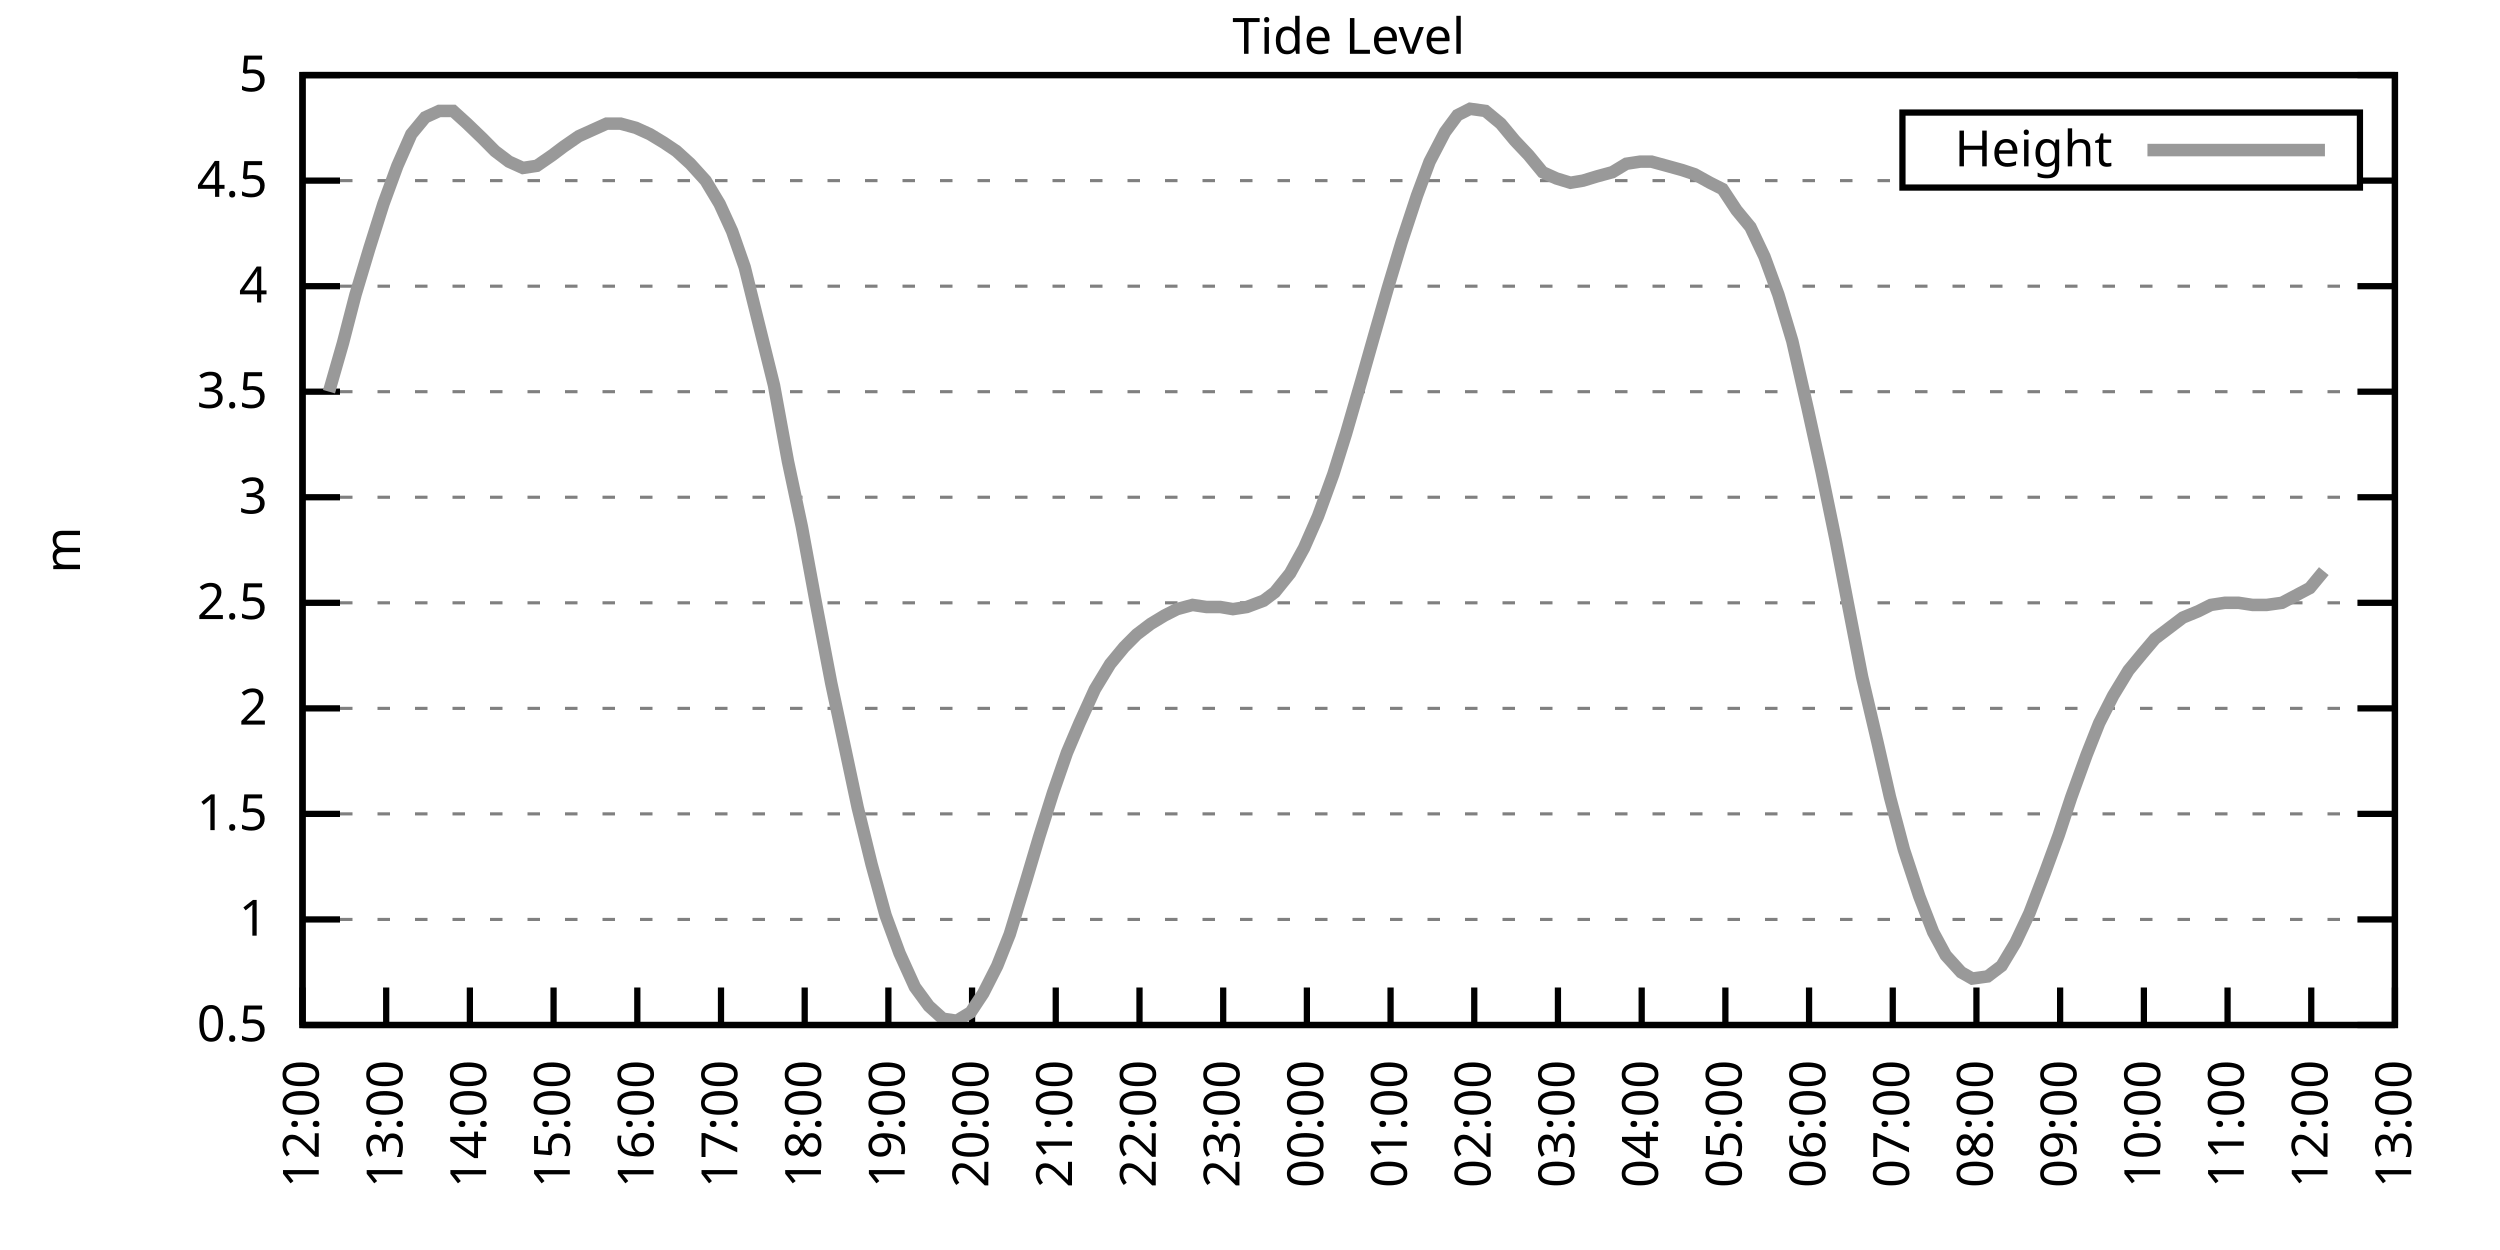
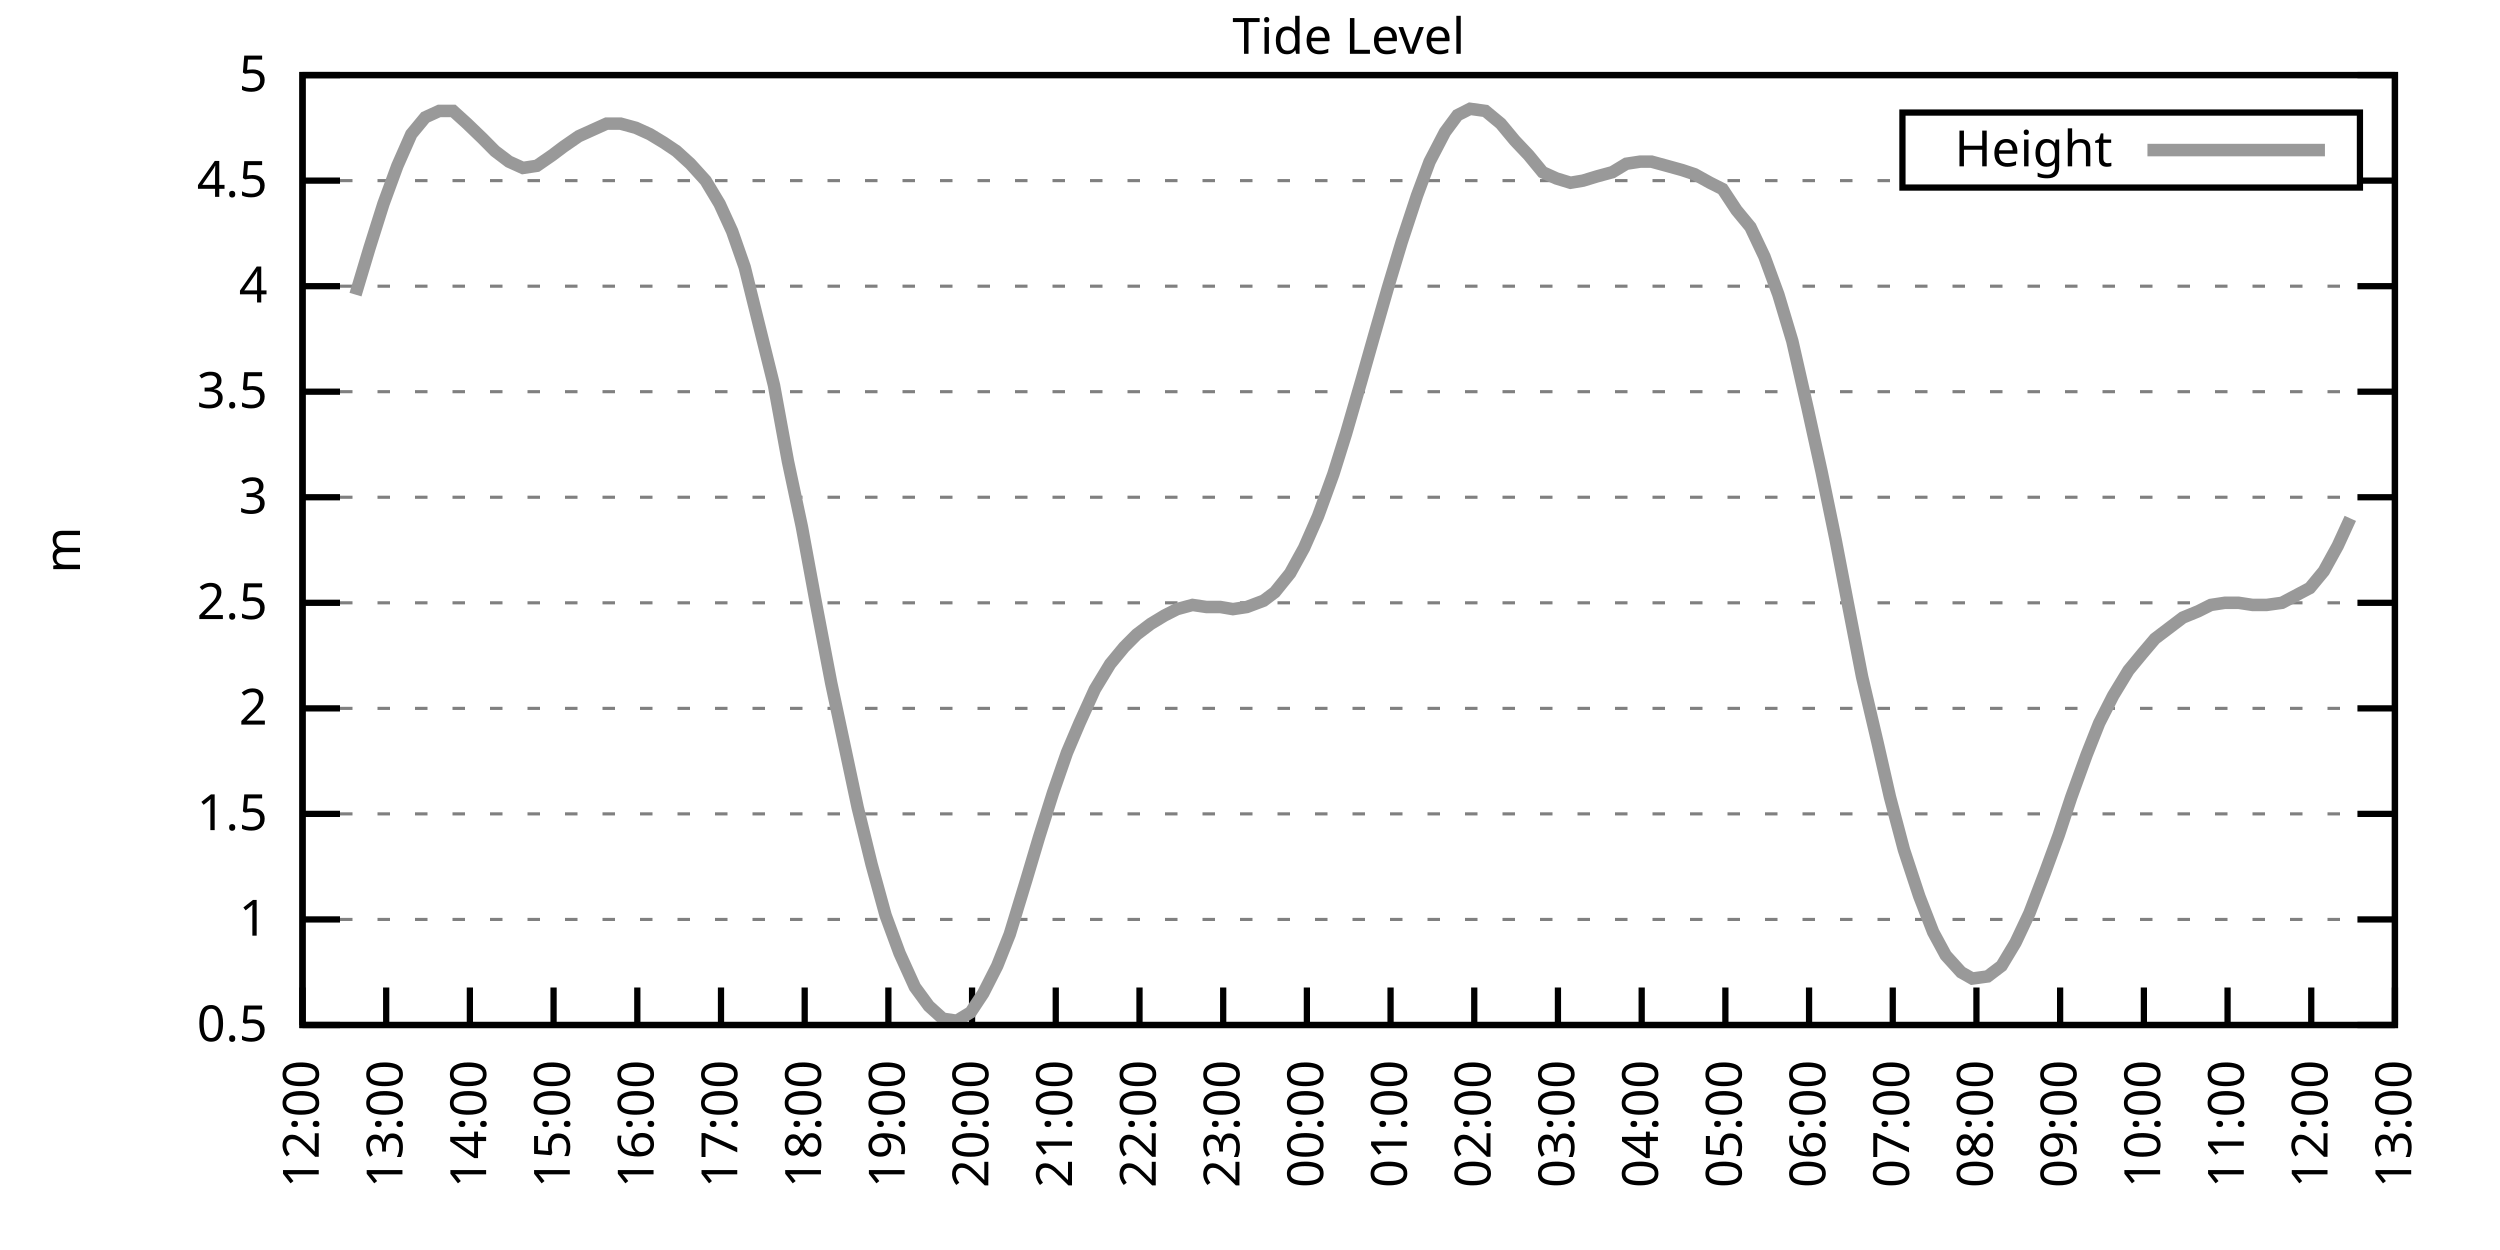
<svg xmlns="http://www.w3.org/2000/svg" xmlns:xlink="http://www.w3.org/1999/xlink" width="400" height="200" viewBox="0 0 400 200">
  <g id="gnuplot_canvas">
    <rect x="0" y="0" width="400" height="200" fill="none" />
    <defs>
      <circle id="gpDot" r="0.5" stroke-width="0.5" stroke="currentColor" />
      <path id="gpPt0" stroke-width="0.333" stroke="currentColor" d="M-1,0 h2 M0,-1 v2" />
      <path id="gpPt1" stroke-width="0.333" stroke="currentColor" d="M-1,-1 L1,1 M1,-1 L-1,1" />
      <path id="gpPt2" stroke-width="0.333" stroke="currentColor" d="M-1,0 L1,0 M0,-1 L0,1 M-1,-1 L1,1 M-1,1 L1,-1" />
      <rect id="gpPt3" stroke-width="0.333" stroke="currentColor" x="-1" y="-1" width="2" height="2" />
      <rect id="gpPt4" stroke-width="0.333" stroke="currentColor" fill="currentColor" x="-1" y="-1" width="2" height="2" />
      <circle id="gpPt5" stroke-width="0.333" stroke="currentColor" cx="0" cy="0" r="1" />
      <use xlink:href="#gpPt5" id="gpPt6" fill="currentColor" stroke="none" />
      <path id="gpPt7" stroke-width="0.333" stroke="currentColor" d="M0,-1.33 L-1.33,0.67 L1.33,0.67 z" />
      <use xlink:href="#gpPt7" id="gpPt8" fill="currentColor" stroke="none" />
      <use xlink:href="#gpPt7" id="gpPt9" stroke="currentColor" transform="rotate(180)" />
      <use xlink:href="#gpPt9" id="gpPt10" fill="currentColor" stroke="none" />
      <use xlink:href="#gpPt3" id="gpPt11" stroke="currentColor" transform="rotate(45)" />
      <use xlink:href="#gpPt11" id="gpPt12" fill="currentColor" stroke="none" />
      <path id="gpPt13" stroke-width="0.333" stroke="currentColor" d="M0,1.330 L1.265,0.411 L0.782,-1.067 L-0.782,-1.076 L-1.265,0.411 z" />
      <use xlink:href="#gpPt13" id="gpPt14" fill="currentColor" stroke="none" />
      <filter id="textbox" filterUnits="objectBoundingBox" x="0" y="0" height="1" width="1">
        <feFlood flood-color="white" flood-opacity="1" result="bgnd" />
        <feComposite in="SourceGraphic" in2="bgnd" operator="atop" />
      </filter>
      <filter id="greybox" filterUnits="objectBoundingBox" x="0" y="0" height="1" width="1">
        <feFlood flood-color="lightgrey" flood-opacity="1" result="grey" />
        <feComposite in="SourceGraphic" in2="grey" operator="atop" />
      </filter>
    </defs>
    <g fill="none" color="white" stroke="currentColor" stroke-width="1.00" stroke-linecap="butt" stroke-linejoin="miter">
</g>
    <g fill="none" color="black" stroke="currentColor" stroke-width="1.00" stroke-linecap="butt" stroke-linejoin="miter">
      <g stroke="none" shape-rendering="crispEdges">
        <polygon fill="rgb(255, 255, 255)" points="48.40,164.00 383.18,164.00 383.18,12.02 48.40,12.02 " />
      </g>
    </g>
    <g fill="none" color="black" stroke="currentColor" stroke-width="1.00" stroke-linecap="butt" stroke-linejoin="miter">
</g>
    <g fill="none" color="black" stroke="black" stroke-width="0.50" stroke-linecap="butt" stroke-linejoin="miter">
</g>
    <g fill="none" color="gray" stroke="currentColor" stroke-width="0.50" stroke-linecap="butt" stroke-linejoin="miter">
      <path stroke="gray" stroke-dasharray="2,4" class="gridline" d="M48.40,164.00 L383.19,164.00  " />
    </g>
    <g fill="none" color="gray" stroke="gray" stroke-width="1.00" stroke-linecap="butt" stroke-linejoin="miter">
</g>
    <g fill="none" color="black" stroke="currentColor" stroke-width="1.00" stroke-linecap="butt" stroke-linejoin="miter">
      <path stroke="black" d="M48.40,164.00 L54.40,164.00 M383.19,164.00 L377.19,164.00  " />
      <g transform="translate(42.80,166.60)" stroke="none" fill="black" font-family="Sans" font-size="8.00" text-anchor="end">
        <text>
          <tspan font-family="Sans"> 0.5</tspan>
        </text>
      </g>
    </g>
    <g fill="none" color="black" stroke="currentColor" stroke-width="1.00" stroke-linecap="butt" stroke-linejoin="miter">
</g>
    <g fill="none" color="black" stroke="black" stroke-width="0.50" stroke-linecap="butt" stroke-linejoin="miter">
</g>
    <g fill="none" color="gray" stroke="currentColor" stroke-width="0.50" stroke-linecap="butt" stroke-linejoin="miter">
      <path stroke="gray" stroke-dasharray="2,4" class="gridline" d="M48.40,147.11 L383.19,147.11  " />
    </g>
    <g fill="none" color="gray" stroke="gray" stroke-width="1.00" stroke-linecap="butt" stroke-linejoin="miter">
</g>
    <g fill="none" color="black" stroke="currentColor" stroke-width="1.00" stroke-linecap="butt" stroke-linejoin="miter">
      <path stroke="black" d="M48.40,147.11 L54.40,147.11 M383.19,147.11 L377.19,147.11  " />
      <g transform="translate(42.80,149.71)" stroke="none" fill="black" font-family="Sans" font-size="8.00" text-anchor="end">
        <text>
          <tspan font-family="Sans"> 1</tspan>
        </text>
      </g>
    </g>
    <g fill="none" color="black" stroke="currentColor" stroke-width="1.00" stroke-linecap="butt" stroke-linejoin="miter">
</g>
    <g fill="none" color="black" stroke="black" stroke-width="0.50" stroke-linecap="butt" stroke-linejoin="miter">
</g>
    <g fill="none" color="gray" stroke="currentColor" stroke-width="0.50" stroke-linecap="butt" stroke-linejoin="miter">
      <path stroke="gray" stroke-dasharray="2,4" class="gridline" d="M48.40,130.22 L383.19,130.22  " />
    </g>
    <g fill="none" color="gray" stroke="gray" stroke-width="1.00" stroke-linecap="butt" stroke-linejoin="miter">
</g>
    <g fill="none" color="black" stroke="currentColor" stroke-width="1.00" stroke-linecap="butt" stroke-linejoin="miter">
      <path stroke="black" d="M48.40,130.22 L54.40,130.22 M383.19,130.22 L377.19,130.22  " />
      <g transform="translate(42.80,132.82)" stroke="none" fill="black" font-family="Sans" font-size="8.00" text-anchor="end">
        <text>
          <tspan font-family="Sans"> 1.5</tspan>
        </text>
      </g>
    </g>
    <g fill="none" color="black" stroke="currentColor" stroke-width="1.00" stroke-linecap="butt" stroke-linejoin="miter">
</g>
    <g fill="none" color="black" stroke="black" stroke-width="0.50" stroke-linecap="butt" stroke-linejoin="miter">
</g>
    <g fill="none" color="gray" stroke="currentColor" stroke-width="0.50" stroke-linecap="butt" stroke-linejoin="miter">
      <path stroke="gray" stroke-dasharray="2,4" class="gridline" d="M48.40,113.34 L383.19,113.34  " />
    </g>
    <g fill="none" color="gray" stroke="gray" stroke-width="1.00" stroke-linecap="butt" stroke-linejoin="miter">
</g>
    <g fill="none" color="black" stroke="currentColor" stroke-width="1.00" stroke-linecap="butt" stroke-linejoin="miter">
      <path stroke="black" d="M48.40,113.34 L54.40,113.34 M383.19,113.34 L377.19,113.34  " />
      <g transform="translate(42.80,115.94)" stroke="none" fill="black" font-family="Sans" font-size="8.00" text-anchor="end">
        <text>
          <tspan font-family="Sans"> 2</tspan>
        </text>
      </g>
    </g>
    <g fill="none" color="black" stroke="currentColor" stroke-width="1.00" stroke-linecap="butt" stroke-linejoin="miter">
</g>
    <g fill="none" color="black" stroke="black" stroke-width="0.50" stroke-linecap="butt" stroke-linejoin="miter">
</g>
    <g fill="none" color="gray" stroke="currentColor" stroke-width="0.50" stroke-linecap="butt" stroke-linejoin="miter">
      <path stroke="gray" stroke-dasharray="2,4" class="gridline" d="M48.40,96.45 L383.19,96.45  " />
    </g>
    <g fill="none" color="gray" stroke="gray" stroke-width="1.00" stroke-linecap="butt" stroke-linejoin="miter">
</g>
    <g fill="none" color="black" stroke="currentColor" stroke-width="1.00" stroke-linecap="butt" stroke-linejoin="miter">
      <path stroke="black" d="M48.40,96.45 L54.40,96.45 M383.19,96.45 L377.19,96.45  " />
      <g transform="translate(42.80,99.05)" stroke="none" fill="black" font-family="Sans" font-size="8.00" text-anchor="end">
        <text>
          <tspan font-family="Sans"> 2.5</tspan>
        </text>
      </g>
    </g>
    <g fill="none" color="black" stroke="currentColor" stroke-width="1.00" stroke-linecap="butt" stroke-linejoin="miter">
</g>
    <g fill="none" color="black" stroke="black" stroke-width="0.50" stroke-linecap="butt" stroke-linejoin="miter">
</g>
    <g fill="none" color="gray" stroke="currentColor" stroke-width="0.50" stroke-linecap="butt" stroke-linejoin="miter">
      <path stroke="gray" stroke-dasharray="2,4" class="gridline" d="M48.40,79.56 L383.19,79.56  " />
    </g>
    <g fill="none" color="gray" stroke="gray" stroke-width="1.00" stroke-linecap="butt" stroke-linejoin="miter">
</g>
    <g fill="none" color="black" stroke="currentColor" stroke-width="1.00" stroke-linecap="butt" stroke-linejoin="miter">
      <path stroke="black" d="M48.40,79.56 L54.40,79.56 M383.19,79.56 L377.19,79.56  " />
      <g transform="translate(42.80,82.16)" stroke="none" fill="black" font-family="Sans" font-size="8.00" text-anchor="end">
        <text>
          <tspan font-family="Sans"> 3</tspan>
        </text>
      </g>
    </g>
    <g fill="none" color="black" stroke="currentColor" stroke-width="1.00" stroke-linecap="butt" stroke-linejoin="miter">
</g>
    <g fill="none" color="black" stroke="black" stroke-width="0.50" stroke-linecap="butt" stroke-linejoin="miter">
</g>
    <g fill="none" color="gray" stroke="currentColor" stroke-width="0.50" stroke-linecap="butt" stroke-linejoin="miter">
      <path stroke="gray" stroke-dasharray="2,4" class="gridline" d="M48.40,62.67 L383.19,62.67  " />
    </g>
    <g fill="none" color="gray" stroke="gray" stroke-width="1.00" stroke-linecap="butt" stroke-linejoin="miter">
</g>
    <g fill="none" color="black" stroke="currentColor" stroke-width="1.00" stroke-linecap="butt" stroke-linejoin="miter">
      <path stroke="black" d="M48.40,62.67 L54.40,62.67 M383.19,62.67 L377.19,62.67  " />
      <g transform="translate(42.80,65.27)" stroke="none" fill="black" font-family="Sans" font-size="8.00" text-anchor="end">
        <text>
          <tspan font-family="Sans"> 3.5</tspan>
        </text>
      </g>
    </g>
    <g fill="none" color="black" stroke="currentColor" stroke-width="1.00" stroke-linecap="butt" stroke-linejoin="miter">
</g>
    <g fill="none" color="black" stroke="black" stroke-width="0.50" stroke-linecap="butt" stroke-linejoin="miter">
</g>
    <g fill="none" color="gray" stroke="currentColor" stroke-width="0.50" stroke-linecap="butt" stroke-linejoin="miter">
      <path stroke="gray" stroke-dasharray="2,4" class="gridline" d="M48.40,45.79 L383.19,45.79  " />
    </g>
    <g fill="none" color="gray" stroke="gray" stroke-width="1.00" stroke-linecap="butt" stroke-linejoin="miter">
</g>
    <g fill="none" color="black" stroke="currentColor" stroke-width="1.00" stroke-linecap="butt" stroke-linejoin="miter">
      <path stroke="black" d="M48.40,45.79 L54.40,45.79 M383.19,45.79 L377.19,45.79  " />
      <g transform="translate(42.80,48.39)" stroke="none" fill="black" font-family="Sans" font-size="8.00" text-anchor="end">
        <text>
          <tspan font-family="Sans"> 4</tspan>
        </text>
      </g>
    </g>
    <g fill="none" color="black" stroke="currentColor" stroke-width="1.00" stroke-linecap="butt" stroke-linejoin="miter">
</g>
    <g fill="none" color="black" stroke="black" stroke-width="0.50" stroke-linecap="butt" stroke-linejoin="miter">
</g>
    <g fill="none" color="gray" stroke="currentColor" stroke-width="0.50" stroke-linecap="butt" stroke-linejoin="miter">
      <path stroke="gray" stroke-dasharray="2,4" class="gridline" d="M48.40,28.90 L304.39,28.90 M377.59,28.90 L383.19,28.90  " />
    </g>
    <g fill="none" color="gray" stroke="gray" stroke-width="1.00" stroke-linecap="butt" stroke-linejoin="miter">
</g>
    <g fill="none" color="black" stroke="currentColor" stroke-width="1.00" stroke-linecap="butt" stroke-linejoin="miter">
      <path stroke="black" d="M48.40,28.90 L54.40,28.90 M383.19,28.90 L377.19,28.90  " />
      <g transform="translate(42.80,31.50)" stroke="none" fill="black" font-family="Sans" font-size="8.00" text-anchor="end">
        <text>
          <tspan font-family="Sans"> 4.5</tspan>
        </text>
      </g>
    </g>
    <g fill="none" color="black" stroke="currentColor" stroke-width="1.00" stroke-linecap="butt" stroke-linejoin="miter">
</g>
    <g fill="none" color="black" stroke="black" stroke-width="0.50" stroke-linecap="butt" stroke-linejoin="miter">
</g>
    <g fill="none" color="gray" stroke="currentColor" stroke-width="0.50" stroke-linecap="butt" stroke-linejoin="miter">
      <path stroke="gray" stroke-dasharray="2,4" class="gridline" d="M48.40,12.01 L383.19,12.01  " />
    </g>
    <g fill="none" color="gray" stroke="gray" stroke-width="1.00" stroke-linecap="butt" stroke-linejoin="miter">
</g>
    <g fill="none" color="black" stroke="currentColor" stroke-width="1.00" stroke-linecap="butt" stroke-linejoin="miter">
      <path stroke="black" d="M48.40,12.01 L54.40,12.01 M383.19,12.01 L377.19,12.01  " />
      <g transform="translate(42.80,14.61)" stroke="none" fill="black" font-family="Sans" font-size="8.00" text-anchor="end">
        <text>
          <tspan font-family="Sans"> 5</tspan>
        </text>
      </g>
    </g>
    <g fill="none" color="black" stroke="currentColor" stroke-width="1.00" stroke-linecap="butt" stroke-linejoin="miter">
      <path stroke="black" d="M48.40,164.00 L48.40,158.00  " />
      <g transform="translate(51.00,169.60) rotate(270.00)" stroke="none" fill="black" font-family="Sans" font-size="8.00" text-anchor="end">
        <text>
          <tspan font-family="Sans">12:00</tspan>
        </text>
      </g>
    </g>
    <g fill="none" color="black" stroke="currentColor" stroke-width="1.00" stroke-linecap="butt" stroke-linejoin="miter">
      <path stroke="black" d="M61.79,164.00 L61.79,158.00  " />
      <g transform="translate(64.39,169.60) rotate(270.00)" stroke="none" fill="black" font-family="Sans" font-size="8.00" text-anchor="end">
        <text>
          <tspan font-family="Sans">13:00</tspan>
        </text>
      </g>
    </g>
    <g fill="none" color="black" stroke="currentColor" stroke-width="1.00" stroke-linecap="butt" stroke-linejoin="miter">
      <path stroke="black" d="M75.18,164.00 L75.18,158.00  " />
      <g transform="translate(77.78,169.60) rotate(270.00)" stroke="none" fill="black" font-family="Sans" font-size="8.00" text-anchor="end">
        <text>
          <tspan font-family="Sans">14:00</tspan>
        </text>
      </g>
    </g>
    <g fill="none" color="black" stroke="currentColor" stroke-width="1.00" stroke-linecap="butt" stroke-linejoin="miter">
      <path stroke="black" d="M88.57,164.00 L88.57,158.00  " />
      <g transform="translate(91.17,169.60) rotate(270.00)" stroke="none" fill="black" font-family="Sans" font-size="8.00" text-anchor="end">
        <text>
          <tspan font-family="Sans">15:00</tspan>
        </text>
      </g>
    </g>
    <g fill="none" color="black" stroke="currentColor" stroke-width="1.00" stroke-linecap="butt" stroke-linejoin="miter">
      <path stroke="black" d="M101.97,164.00 L101.97,158.00  " />
      <g transform="translate(104.57,169.60) rotate(270.00)" stroke="none" fill="black" font-family="Sans" font-size="8.00" text-anchor="end">
        <text>
          <tspan font-family="Sans">16:00</tspan>
        </text>
      </g>
    </g>
    <g fill="none" color="black" stroke="currentColor" stroke-width="1.00" stroke-linecap="butt" stroke-linejoin="miter">
      <path stroke="black" d="M115.36,164.00 L115.36,158.00  " />
      <g transform="translate(117.96,169.60) rotate(270.00)" stroke="none" fill="black" font-family="Sans" font-size="8.00" text-anchor="end">
        <text>
          <tspan font-family="Sans">17:00</tspan>
        </text>
      </g>
    </g>
    <g fill="none" color="black" stroke="currentColor" stroke-width="1.00" stroke-linecap="butt" stroke-linejoin="miter">
      <path stroke="black" d="M128.75,164.00 L128.75,158.00  " />
      <g transform="translate(131.35,169.60) rotate(270.00)" stroke="none" fill="black" font-family="Sans" font-size="8.00" text-anchor="end">
        <text>
          <tspan font-family="Sans">18:00</tspan>
        </text>
      </g>
    </g>
    <g fill="none" color="black" stroke="currentColor" stroke-width="1.00" stroke-linecap="butt" stroke-linejoin="miter">
      <path stroke="black" d="M142.14,164.00 L142.14,158.00  " />
      <g transform="translate(144.74,169.60) rotate(270.00)" stroke="none" fill="black" font-family="Sans" font-size="8.00" text-anchor="end">
        <text>
          <tspan font-family="Sans">19:00</tspan>
        </text>
      </g>
    </g>
    <g fill="none" color="black" stroke="currentColor" stroke-width="1.00" stroke-linecap="butt" stroke-linejoin="miter">
      <path stroke="black" d="M155.53,164.00 L155.53,158.00  " />
      <g transform="translate(158.13,169.60) rotate(270.00)" stroke="none" fill="black" font-family="Sans" font-size="8.00" text-anchor="end">
        <text>
          <tspan font-family="Sans">20:00</tspan>
        </text>
      </g>
    </g>
    <g fill="none" color="black" stroke="currentColor" stroke-width="1.00" stroke-linecap="butt" stroke-linejoin="miter">
      <path stroke="black" d="M168.92,164.00 L168.92,158.00  " />
      <g transform="translate(171.52,169.60) rotate(270.00)" stroke="none" fill="black" font-family="Sans" font-size="8.00" text-anchor="end">
        <text>
          <tspan font-family="Sans">21:00</tspan>
        </text>
      </g>
    </g>
    <g fill="none" color="black" stroke="currentColor" stroke-width="1.00" stroke-linecap="butt" stroke-linejoin="miter">
      <path stroke="black" d="M182.32,164.00 L182.32,158.00  " />
      <g transform="translate(184.92,169.60) rotate(270.00)" stroke="none" fill="black" font-family="Sans" font-size="8.00" text-anchor="end">
        <text>
          <tspan font-family="Sans">22:00</tspan>
        </text>
      </g>
    </g>
    <g fill="none" color="black" stroke="currentColor" stroke-width="1.00" stroke-linecap="butt" stroke-linejoin="miter">
      <path stroke="black" d="M195.71,164.00 L195.71,158.00  " />
      <g transform="translate(198.31,169.60) rotate(270.00)" stroke="none" fill="black" font-family="Sans" font-size="8.00" text-anchor="end">
        <text>
          <tspan font-family="Sans">23:00</tspan>
        </text>
      </g>
    </g>
    <g fill="none" color="black" stroke="currentColor" stroke-width="1.00" stroke-linecap="butt" stroke-linejoin="miter">
      <path stroke="black" d="M209.10,164.00 L209.10,158.00  " />
      <g transform="translate(211.70,169.60) rotate(270.00)" stroke="none" fill="black" font-family="Sans" font-size="8.00" text-anchor="end">
        <text>
          <tspan font-family="Sans">00:00</tspan>
        </text>
      </g>
    </g>
    <g fill="none" color="black" stroke="currentColor" stroke-width="1.00" stroke-linecap="butt" stroke-linejoin="miter">
      <path stroke="black" d="M222.49,164.00 L222.49,158.00  " />
      <g transform="translate(225.09,169.60) rotate(270.00)" stroke="none" fill="black" font-family="Sans" font-size="8.00" text-anchor="end">
        <text>
          <tspan font-family="Sans">01:00</tspan>
        </text>
      </g>
    </g>
    <g fill="none" color="black" stroke="currentColor" stroke-width="1.00" stroke-linecap="butt" stroke-linejoin="miter">
      <path stroke="black" d="M235.88,164.00 L235.88,158.00  " />
      <g transform="translate(238.48,169.60) rotate(270.00)" stroke="none" fill="black" font-family="Sans" font-size="8.00" text-anchor="end">
        <text>
          <tspan font-family="Sans">02:00</tspan>
        </text>
      </g>
    </g>
    <g fill="none" color="black" stroke="currentColor" stroke-width="1.00" stroke-linecap="butt" stroke-linejoin="miter">
      <path stroke="black" d="M249.27,164.00 L249.27,158.00  " />
      <g transform="translate(251.87,169.60) rotate(270.00)" stroke="none" fill="black" font-family="Sans" font-size="8.00" text-anchor="end">
        <text>
          <tspan font-family="Sans">03:00</tspan>
        </text>
      </g>
    </g>
    <g fill="none" color="black" stroke="currentColor" stroke-width="1.00" stroke-linecap="butt" stroke-linejoin="miter">
      <path stroke="black" d="M262.67,164.00 L262.67,158.00  " />
      <g transform="translate(265.27,169.60) rotate(270.00)" stroke="none" fill="black" font-family="Sans" font-size="8.00" text-anchor="end">
        <text>
          <tspan font-family="Sans">04:00</tspan>
        </text>
      </g>
    </g>
    <g fill="none" color="black" stroke="currentColor" stroke-width="1.00" stroke-linecap="butt" stroke-linejoin="miter">
      <path stroke="black" d="M276.06,164.00 L276.06,158.00  " />
      <g transform="translate(278.66,169.60) rotate(270.00)" stroke="none" fill="black" font-family="Sans" font-size="8.00" text-anchor="end">
        <text>
          <tspan font-family="Sans">05:00</tspan>
        </text>
      </g>
    </g>
    <g fill="none" color="black" stroke="currentColor" stroke-width="1.00" stroke-linecap="butt" stroke-linejoin="miter">
      <path stroke="black" d="M289.45,164.00 L289.45,158.00  " />
      <g transform="translate(292.05,169.60) rotate(270.00)" stroke="none" fill="black" font-family="Sans" font-size="8.00" text-anchor="end">
        <text>
          <tspan font-family="Sans">06:00</tspan>
        </text>
      </g>
    </g>
    <g fill="none" color="black" stroke="currentColor" stroke-width="1.00" stroke-linecap="butt" stroke-linejoin="miter">
      <path stroke="black" d="M302.84,164.00 L302.84,158.00  " />
      <g transform="translate(305.44,169.60) rotate(270.00)" stroke="none" fill="black" font-family="Sans" font-size="8.00" text-anchor="end">
        <text>
          <tspan font-family="Sans">07:00</tspan>
        </text>
      </g>
    </g>
    <g fill="none" color="black" stroke="currentColor" stroke-width="1.00" stroke-linecap="butt" stroke-linejoin="miter">
      <path stroke="black" d="M316.23,164.00 L316.23,158.00  " />
      <g transform="translate(318.83,169.60) rotate(270.00)" stroke="none" fill="black" font-family="Sans" font-size="8.00" text-anchor="end">
        <text>
          <tspan font-family="Sans">08:00</tspan>
        </text>
      </g>
    </g>
    <g fill="none" color="black" stroke="currentColor" stroke-width="1.00" stroke-linecap="butt" stroke-linejoin="miter">
      <path stroke="black" d="M329.62,164.00 L329.62,158.00  " />
      <g transform="translate(332.22,169.60) rotate(270.00)" stroke="none" fill="black" font-family="Sans" font-size="8.00" text-anchor="end">
        <text>
          <tspan font-family="Sans">09:00</tspan>
        </text>
      </g>
    </g>
    <g fill="none" color="black" stroke="currentColor" stroke-width="1.00" stroke-linecap="butt" stroke-linejoin="miter">
      <path stroke="black" d="M343.02,164.00 L343.02,158.00  " />
      <g transform="translate(345.62,169.60) rotate(270.00)" stroke="none" fill="black" font-family="Sans" font-size="8.00" text-anchor="end">
        <text>
          <tspan font-family="Sans">10:00</tspan>
        </text>
      </g>
    </g>
    <g fill="none" color="black" stroke="currentColor" stroke-width="1.00" stroke-linecap="butt" stroke-linejoin="miter">
      <path stroke="black" d="M356.41,164.00 L356.41,158.00  " />
      <g transform="translate(359.01,169.60) rotate(270.00)" stroke="none" fill="black" font-family="Sans" font-size="8.00" text-anchor="end">
        <text>
          <tspan font-family="Sans">11:00</tspan>
        </text>
      </g>
    </g>
    <g fill="none" color="black" stroke="currentColor" stroke-width="1.00" stroke-linecap="butt" stroke-linejoin="miter">
      <path stroke="black" d="M369.80,164.00 L369.80,158.00  " />
      <g transform="translate(372.40,169.60) rotate(270.00)" stroke="none" fill="black" font-family="Sans" font-size="8.00" text-anchor="end">
        <text>
          <tspan font-family="Sans">12:00</tspan>
        </text>
      </g>
    </g>
    <g fill="none" color="black" stroke="currentColor" stroke-width="1.00" stroke-linecap="butt" stroke-linejoin="miter">
      <path stroke="black" d="M383.19,164.00 L383.19,158.00  " />
      <g transform="translate(385.79,169.60) rotate(270.00)" stroke="none" fill="black" font-family="Sans" font-size="8.00" text-anchor="end">
        <text>
          <tspan font-family="Sans">13:00</tspan>
        </text>
      </g>
    </g>
    <g fill="none" color="black" stroke="currentColor" stroke-width="1.00" stroke-linecap="butt" stroke-linejoin="miter">
</g>
    <g fill="none" color="black" stroke="currentColor" stroke-width="1.00" stroke-linecap="butt" stroke-linejoin="miter">
      <path stroke="black" d="M48.40,12.01 L48.40,164.00 L383.19,164.00 L383.19,12.01 L48.40,12.01 Z  " />
    </g>
    <g fill="none" color="black" stroke="currentColor" stroke-width="1.00" stroke-linecap="butt" stroke-linejoin="miter">
</g>
    <g fill="none" color="black" stroke="currentColor" stroke-width="1.00" stroke-linecap="butt" stroke-linejoin="miter">
      <path stroke="black" d="M304.39,30.01 L304.39,18.01 L377.59,18.01 L377.59,30.01 L304.39,30.01 Z  " />
    </g>
    <g id="Tide_level_plot_1">
      <g fill="none" color="white" stroke="black" stroke-width="2.00" stroke-linecap="butt" stroke-linejoin="miter">
</g>
      <g fill="none" color="black" stroke="currentColor" stroke-width="2.00" stroke-linecap="butt" stroke-linejoin="miter">
        <g transform="translate(337.99,26.61)" stroke="none" fill="black" font-family="Sans" font-size="8.00" text-anchor="end">
          <text>
            <tspan font-family="Sans">Height</tspan>
          </text>
        </g>
      </g>
      <g fill="none" color="black" stroke="currentColor" stroke-width="2.00" stroke-linecap="butt" stroke-linejoin="miter">
-         <path stroke="rgb(153, 153, 153)" d="M343.59,24.01 L371.99,24.01 M52.64,62.67 L54.87,54.90 L56.88,47.14 L59.11,39.71 L61.35,32.61 L63.58,26.53   L65.81,21.47 L68.04,18.77 L70.27,17.75 L72.50,17.75 L74.74,19.78 L77.19,22.14 L79.20,24.17 L81.43,25.86   L83.66,26.87 L85.90,26.53 L88.35,24.84 L90.14,23.49 L92.59,21.80 L94.82,20.79 L97.06,19.78 L99.29,19.78   L101.74,20.45 L103.98,21.47 L106.21,22.82 L108.22,24.17 L110.45,26.20 L112.90,28.90 L115.13,32.61 L117.14,37.00   L119.15,42.75 L123.84,61.66 L126.07,73.82 L128.30,84.29 L130.54,96.45 L132.99,109.28 L135.22,119.75 L137.23,129.21   L139.46,138.33 L141.69,146.44 L143.93,152.52 L146.38,157.92 L148.61,160.96 L150.85,162.99 L153.08,163.32 L155.31,161.97   L157.32,158.93 L159.55,154.54 L161.56,149.48 L164.24,140.69 L166.25,133.94 L168.48,126.85 L170.71,120.43 L172.72,115.70   L175.17,110.30 L177.63,106.24 L179.86,103.54 L181.87,101.52 L184.10,99.83 L186.33,98.48 L188.34,97.46 L190.80,96.79   L193.03,97.12 L195.26,97.12 L197.27,97.46 L199.50,97.12 L202.18,96.11 L203.97,94.76 L206.42,91.72 L208.65,87.67   L210.88,82.60 L213.34,75.85 L215.35,69.43 L217.80,60.98 L219.81,53.89 L222.04,46.12 L224.28,38.69 L226.73,31.26   L228.74,25.86 L231.20,21.13 L233.20,18.43 L235.21,17.41 L237.67,17.75 L240.12,19.78 L242.36,22.48 L244.59,24.84   L246.82,27.55 L249.05,28.56 L251.28,29.24 L253.29,28.90 L255.52,28.22 L257.98,27.55 L260.21,26.20 L262.44,25.86   L264.23,25.86 L266.68,26.53 L269.14,27.21 L271.15,27.88 L273.60,29.24 L275.61,30.25 L277.84,33.63 L280.07,36.33   L282.31,41.06 L284.54,47.14 L286.77,54.57 L289.23,65.38 L291.46,75.51 L293.69,86.32 L295.70,96.79 L297.93,108.27   L300.39,118.74 L302.39,127.52 L304.63,135.97 L307.08,143.40 L309.31,149.14 L311.32,152.85 L313.78,155.56 L315.56,156.57   L318.02,156.23 L320.25,154.54 L322.48,150.83 L324.71,146.10 L327.17,139.68 L329.40,133.60 L331.41,127.52 L333.86,120.77   L335.87,115.70 L338.10,111.31 L340.56,107.26 L342.79,104.56 L344.80,102.19 L347.03,100.50 L349.26,98.81 L351.72,97.80   L353.73,96.79 L355.96,96.45 L358.19,96.45 L360.42,96.79 L362.66,96.79 L365.11,96.45 L369.58,94.08 L371.81,91.38    " />
+         <path stroke="rgb(153, 153, 153)" d="M343.59,24.01 L371.99,24.01 M56.88,47.14 L59.11,39.71 L61.35,32.61 L63.58,26.53 L65.81,21.47 L68.04,18.77   L70.27,17.75 L72.50,17.75 L74.74,19.78 L77.19,22.14 L79.20,24.17 L81.43,25.86 L83.66,26.87 L85.90,26.53   L88.35,24.84 L90.14,23.49 L92.59,21.80 L94.82,20.79 L97.06,19.78 L99.29,19.78 L101.74,20.45 L103.98,21.47   L106.21,22.82 L108.22,24.17 L110.45,26.20 L112.90,28.90 L115.13,32.61 L117.14,37.00 L119.15,42.75 L123.84,61.66   L126.07,73.82 L128.30,84.29 L130.54,96.45 L132.99,109.28 L135.22,119.75 L137.23,129.21 L139.46,138.33 L141.69,146.44   L143.93,152.52 L146.38,157.92 L148.61,160.96 L150.85,162.99 L153.08,163.32 L155.31,161.97 L157.32,158.93 L159.55,154.54   L161.56,149.48 L164.24,140.69 L166.25,133.94 L168.48,126.85 L170.71,120.43 L172.72,115.70 L175.17,110.30 L177.63,106.24   L179.86,103.54 L181.87,101.52 L184.10,99.83 L186.33,98.48 L188.34,97.46 L190.80,96.79 L193.03,97.12 L195.26,97.12   L197.27,97.46 L199.50,97.12 L202.18,96.11 L203.97,94.76 L206.42,91.72 L208.65,87.67 L210.88,82.60 L213.34,75.85   L215.35,69.43 L217.80,60.98 L219.81,53.89 L222.04,46.12 L224.28,38.69 L226.73,31.26 L228.74,25.86 L231.20,21.13   L233.20,18.43 L235.21,17.41 L237.67,17.75 L240.12,19.78 L242.36,22.48 L244.59,24.84 L246.82,27.55 L249.05,28.56   L251.28,29.24 L253.29,28.90 L255.52,28.22 L257.98,27.55 L260.21,26.20 L262.44,25.86 L264.23,25.86 L266.68,26.53   L269.14,27.21 L271.15,27.88 L273.60,29.24 L275.61,30.25 L277.84,33.63 L280.07,36.33 L282.31,41.06 L284.54,47.14   L286.77,54.57 L289.23,65.38 L291.46,75.51 L293.69,86.32 L295.70,96.79 L297.93,108.27 L300.39,118.74 L302.39,127.52   L304.63,135.97 L307.08,143.40 L309.31,149.14 L311.32,152.85 L313.78,155.56 L315.56,156.57 L318.02,156.23 L320.25,154.54   L322.48,150.83 L324.71,146.10 L327.17,139.68 L329.40,133.60 L331.41,127.52 L333.86,120.77 L335.87,115.70 L338.10,111.31   L340.56,107.26 L342.79,104.56 L344.80,102.19 L347.03,100.50 L349.26,98.81 L351.72,97.80 L353.73,96.79 L355.96,96.45   L358.19,96.45 L360.42,96.79 L362.66,96.79 L365.11,96.45 L369.58,94.08 L371.81,91.38 L374.04,87.33 L376.05,82.94    " />
      </g>
    </g>
    <g fill="none" color="black" stroke="currentColor" stroke-width="2.00" stroke-linecap="butt" stroke-linejoin="miter">
</g>
    <g fill="none" color="black" stroke="black" stroke-width="1.00" stroke-linecap="butt" stroke-linejoin="miter">
</g>
    <g fill="none" color="black" stroke="currentColor" stroke-width="1.00" stroke-linecap="butt" stroke-linejoin="miter">
      <path stroke="black" d="M48.40,12.01 L48.40,164.00 L383.19,164.00 L383.19,12.01 L48.40,12.01 Z  " />
      <g transform="translate(12.80,88.01) rotate(270.00)" stroke="none" fill="black" font-family="Sans" font-size="8.00" text-anchor="middle">
        <text>
          <tspan font-family="Sans">m</tspan>
        </text>
      </g>
    </g>
    <g fill="none" color="black" stroke="currentColor" stroke-width="1.00" stroke-linecap="butt" stroke-linejoin="miter">
</g>
    <g fill="none" color="black" stroke="currentColor" stroke-width="1.00" stroke-linecap="butt" stroke-linejoin="miter">
      <g transform="translate(215.79,8.61)" stroke="none" fill="black" font-family="Sans" font-size="8.00" text-anchor="middle">
        <text>
          <tspan font-family="Sans">Tide Level</tspan>
        </text>
      </g>
    </g>
    <g fill="none" color="black" stroke="currentColor" stroke-width="1.00" stroke-linecap="butt" stroke-linejoin="miter">
</g>
  </g>
</svg>
